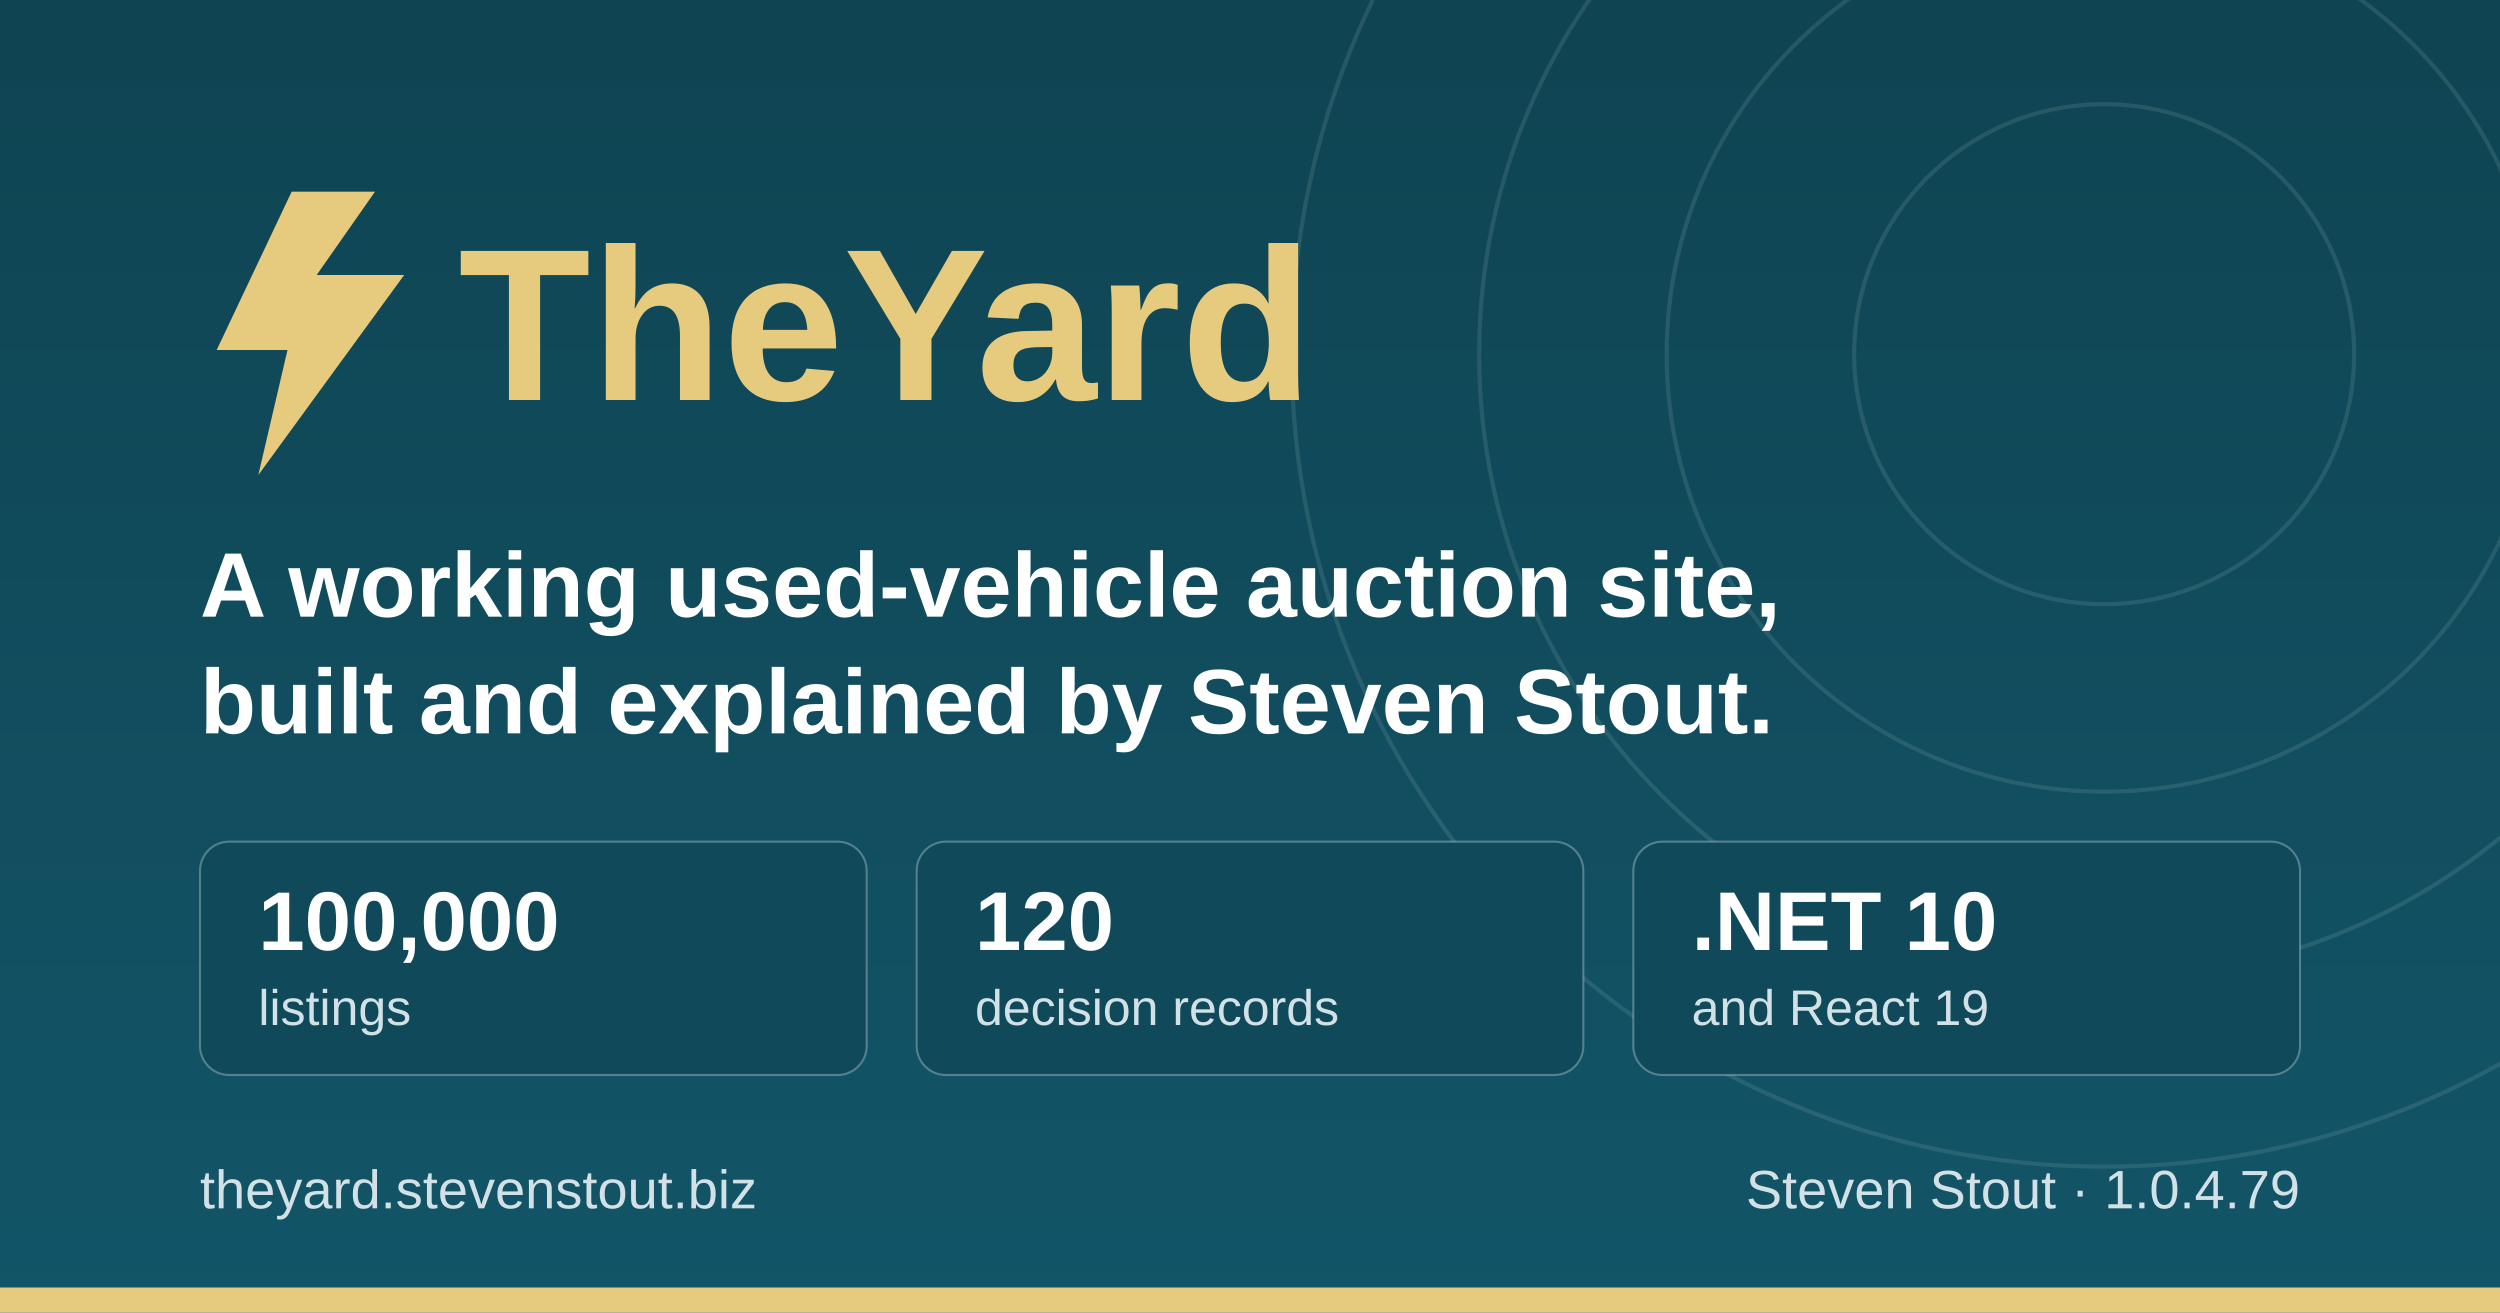
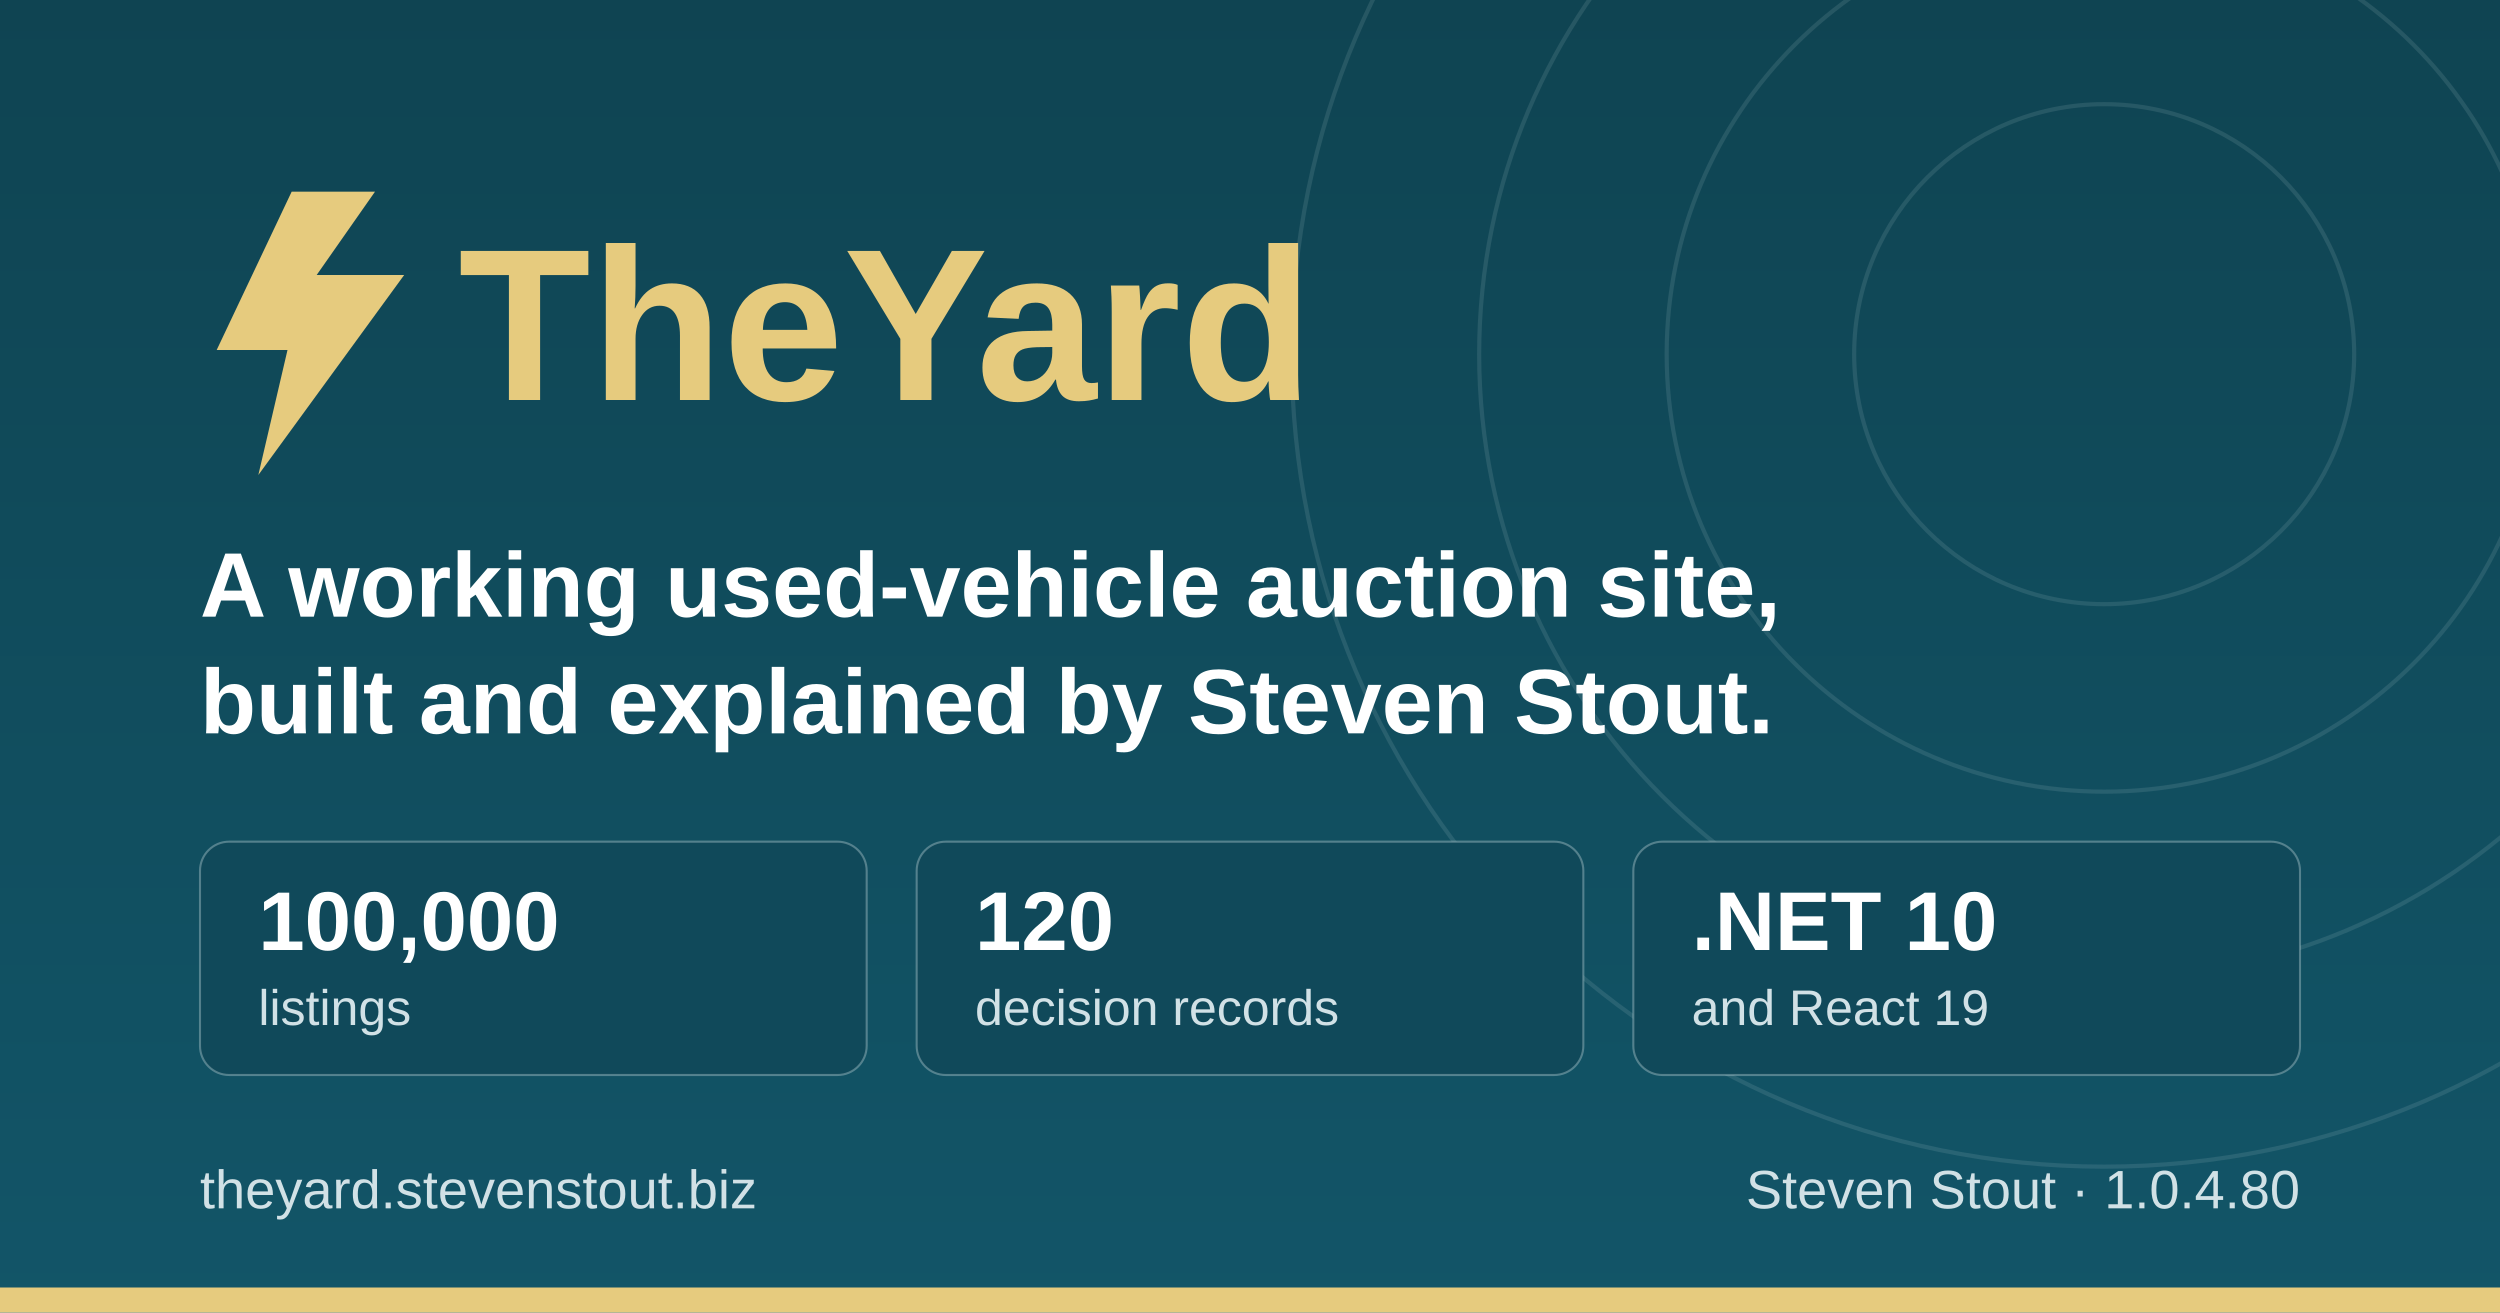
<svg xmlns="http://www.w3.org/2000/svg" width="1200" height="630" viewBox="0 0 1200 630" role="img" aria-label="TheYard, a used-vehicle auction platform, by Steven Stout">
  <defs>
    <linearGradient id="ground" x1="0" y1="0" x2="0" y2="1">
      <stop offset="0" stop-color="#0f4452" />
      <stop offset="1" stop-color="#125568" />
    </linearGradient>
  </defs>
  <rect width="1200" height="630" fill="url(#ground)" />
  <g fill="none" stroke="#d1e1e6" stroke-opacity="0.12" stroke-width="2">
    <circle cx="1010" cy="170" r="120" />
    <circle cx="1010" cy="170" r="210" />
    <circle cx="1010" cy="170" r="300" />
    <circle cx="1010" cy="170" r="390" />
  </g>
  <rect x="0" y="618" width="1200" height="12" fill="#e6cb7e" />
  <g transform="translate(96, 176)">
    <path d="M44 -84 L8 -8 h34 l-14 60 l70 -96 h-42 l28 -40 z" fill="#e6cb7e" />
    <text x="124" y="16" font-family="IBM Plex Sans, Segoe UI, system-ui, Arial, sans-serif" font-size="104" font-weight="700" fill="#e6cb7e">TheYard</text>
  </g>
  <text x="96" y="296" font-family="IBM Plex Sans, Segoe UI, system-ui, Arial, sans-serif" font-size="44" font-weight="600" fill="#ffffff">A working used-vehicle auction site,</text>
  <text x="96" y="352" font-family="IBM Plex Sans, Segoe UI, system-ui, Arial, sans-serif" font-size="44" font-weight="600" fill="#ffffff">built and explained by Steven Stout.</text>
  <g font-family="IBM Plex Sans, Segoe UI, system-ui, Arial, sans-serif">
    <rect x="96" y="404" width="320" height="112" rx="14" fill="#10495a" stroke="#d1e1e6" stroke-opacity="0.35" />
    <text x="124" y="456" font-size="40" font-weight="700" fill="#ffffff">100,000</text>
    <text x="124" y="492" font-size="24" font-weight="500" fill="#d1e1e6">listings</text>
    <rect x="440" y="404" width="320" height="112" rx="14" fill="#10495a" stroke="#d1e1e6" stroke-opacity="0.35" />
    <text x="468" y="456" font-size="40" font-weight="700" fill="#ffffff">120</text>
    <text x="468" y="492" font-size="24" font-weight="500" fill="#d1e1e6">decision records</text>
    <rect x="784" y="404" width="320" height="112" rx="14" fill="#10495a" stroke="#d1e1e6" stroke-opacity="0.35" />
    <text x="812" y="456" font-size="40" font-weight="700" fill="#ffffff">.NET 10</text>
    <text x="812" y="492" font-size="24" font-weight="500" fill="#d1e1e6">and React 19</text>
  </g>
  <text x="96" y="580" font-family="IBM Plex Sans, Segoe UI, system-ui, Arial, sans-serif" font-size="26" font-weight="500" fill="#d1e1e6">theyard.stevenstout.biz</text>
-   <text x="1104" y="580" text-anchor="end" font-family="IBM Plex Sans, Segoe UI, system-ui, Arial, sans-serif" font-size="26" font-weight="500" fill="#d1e1e6">Steven Stout · 1.0.4.79</text>
+   <text x="1104" y="580" text-anchor="end" font-family="IBM Plex Sans, Segoe UI, system-ui, Arial, sans-serif" font-size="26" font-weight="500" fill="#d1e1e6">Steven Stout · 1.0.4.80</text>
</svg>
